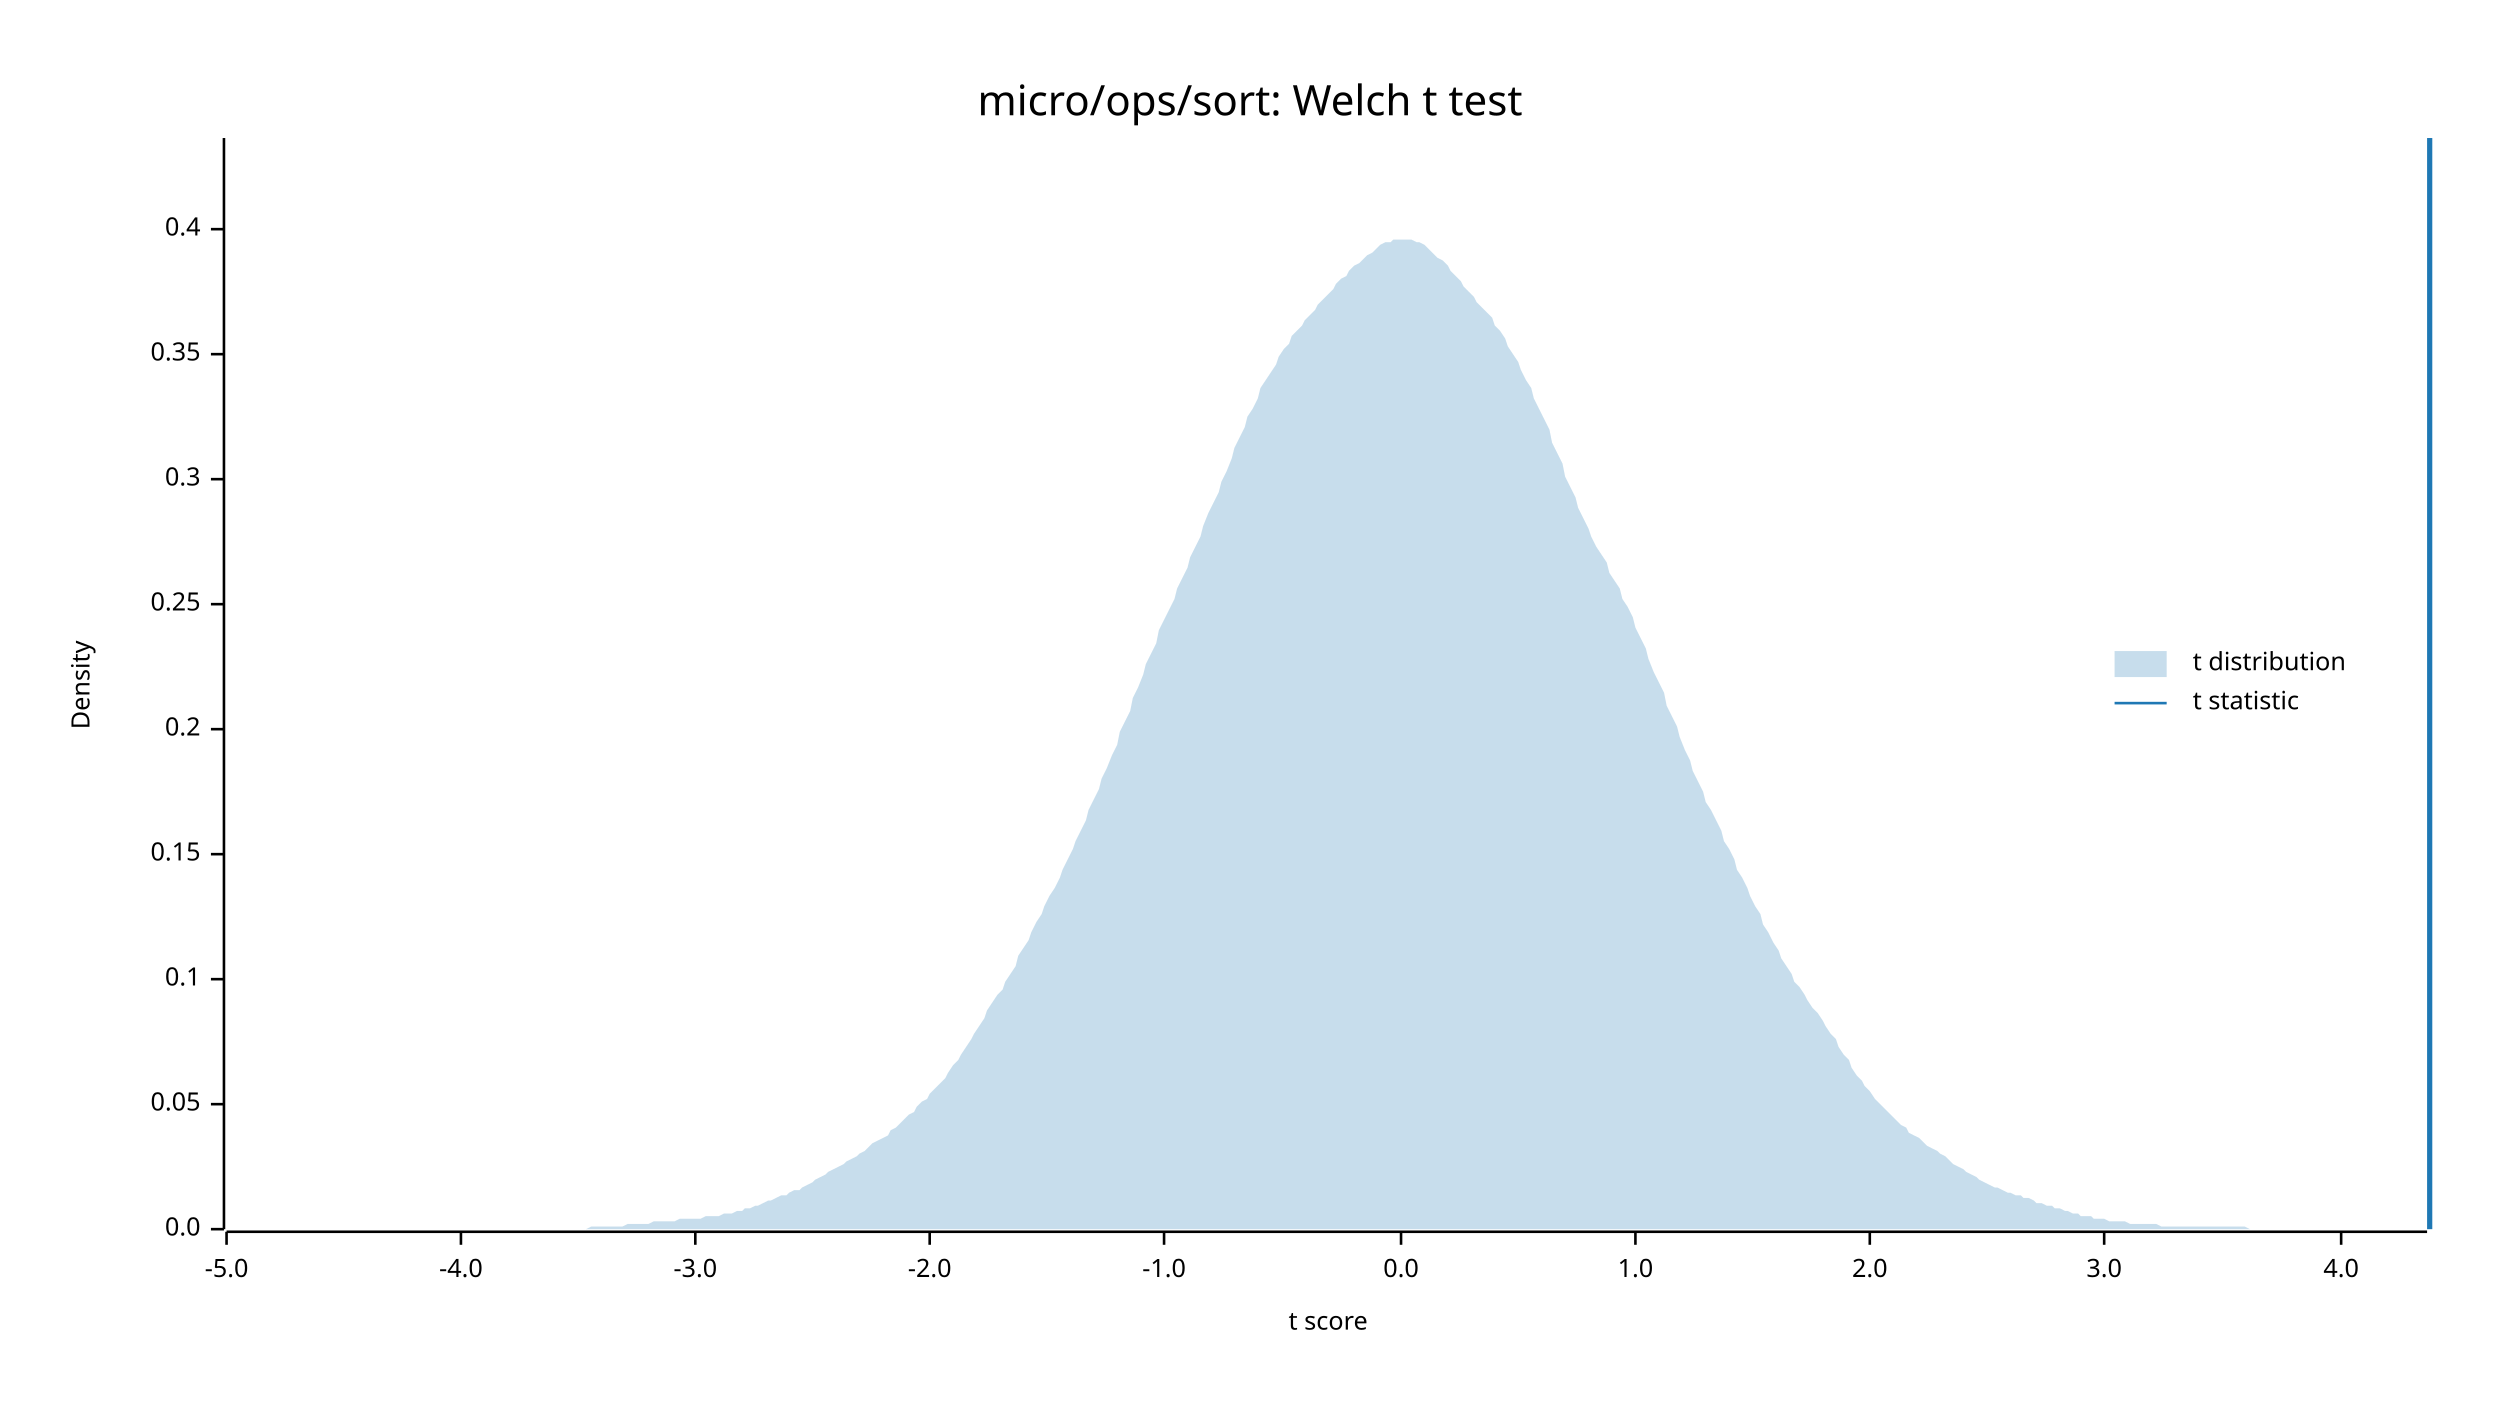
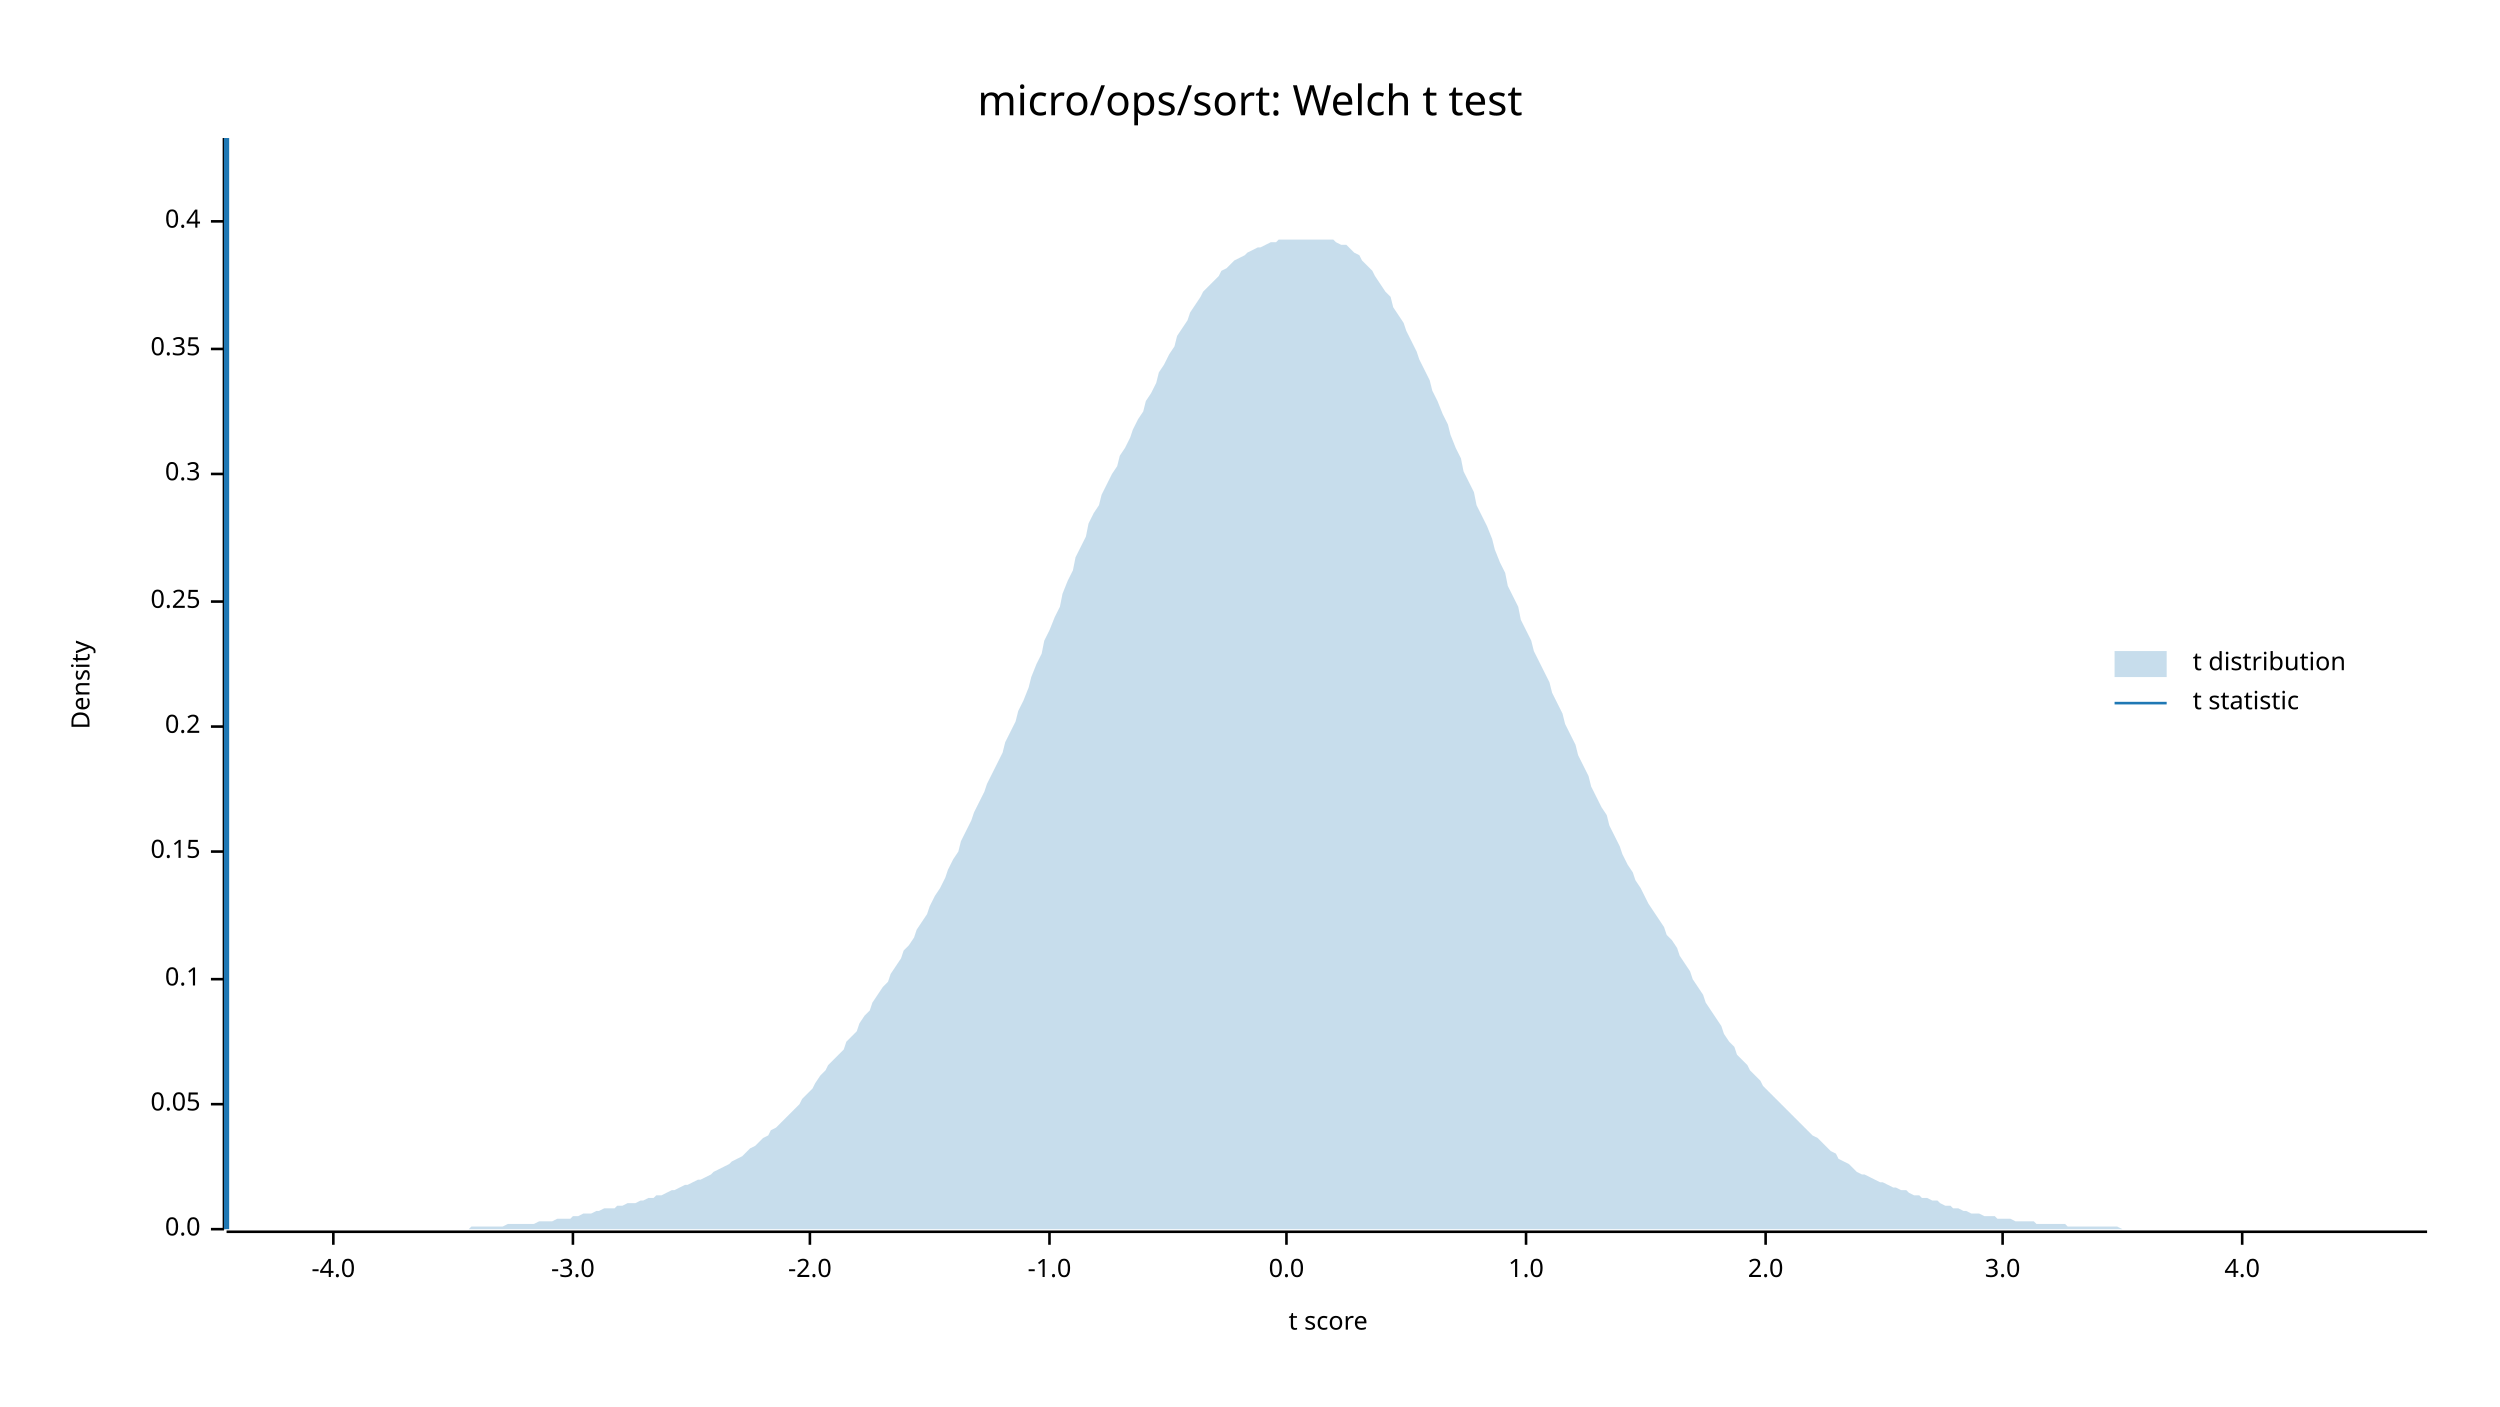
<svg xmlns="http://www.w3.org/2000/svg" width="960" height="540" viewBox="0 0 960 540">
  <text x="480" y="32" dy="0.76em" text-anchor="middle" font-family="sans-serif" font-size="16.129" opacity="1" fill="#000000">
micro/ops/sort: Welch t test
</text>
  <text x="27" y="263" dy="0.76em" text-anchor="middle" font-family="sans-serif" font-size="9.677" opacity="1" fill="#000000" transform="rotate(270, 27, 263)">
Density
</text>
  <text x="510" y="513" dy="-0.5ex" text-anchor="middle" font-family="sans-serif" font-size="9.677" opacity="1" fill="#000000">
t score
</text>
  <polyline fill="none" opacity="1" stroke="#000000" stroke-width="1" points="86,53 86,472 " />
  <text x="77" y="472" dy="0.5ex" text-anchor="end" font-family="sans-serif" font-size="9.677" opacity="1" fill="#000000">
0.0
</text>
  <polyline fill="none" opacity="1" stroke="#000000" stroke-width="1" points="81,472 86,472 " />
  <text x="77" y="424" dy="0.5ex" text-anchor="end" font-family="sans-serif" font-size="9.677" opacity="1" fill="#000000">
0.05
</text>
  <polyline fill="none" opacity="1" stroke="#000000" stroke-width="1" points="81,424 86,424 " />
  <text x="77" y="376" dy="0.5ex" text-anchor="end" font-family="sans-serif" font-size="9.677" opacity="1" fill="#000000">
0.1
</text>
  <polyline fill="none" opacity="1" stroke="#000000" stroke-width="1" points="81,376 86,376 " />
-   <text x="77" y="328" dy="0.5ex" text-anchor="end" font-family="sans-serif" font-size="9.677" opacity="1" fill="#000000">
+   <text x="77" y="327" dy="0.5ex" text-anchor="end" font-family="sans-serif" font-size="9.677" opacity="1" fill="#000000">
0.15
</text>
-   <polyline fill="none" opacity="1" stroke="#000000" stroke-width="1" points="81,328 86,328 " />
-   <text x="77" y="280" dy="0.5ex" text-anchor="end" font-family="sans-serif" font-size="9.677" opacity="1" fill="#000000">
+   <polyline fill="none" opacity="1" stroke="#000000" stroke-width="1" points="81,327 86,327 " />
+   <text x="77" y="279" dy="0.5ex" text-anchor="end" font-family="sans-serif" font-size="9.677" opacity="1" fill="#000000">
0.2
</text>
-   <polyline fill="none" opacity="1" stroke="#000000" stroke-width="1" points="81,280 86,280 " />
-   <text x="77" y="232" dy="0.5ex" text-anchor="end" font-family="sans-serif" font-size="9.677" opacity="1" fill="#000000">
+   <polyline fill="none" opacity="1" stroke="#000000" stroke-width="1" points="81,279 86,279 " />
+   <text x="77" y="231" dy="0.5ex" text-anchor="end" font-family="sans-serif" font-size="9.677" opacity="1" fill="#000000">
0.25
</text>
-   <polyline fill="none" opacity="1" stroke="#000000" stroke-width="1" points="81,232 86,232 " />
-   <text x="77" y="184" dy="0.5ex" text-anchor="end" font-family="sans-serif" font-size="9.677" opacity="1" fill="#000000">
+   <polyline fill="none" opacity="1" stroke="#000000" stroke-width="1" points="81,231 86,231 " />
+   <text x="77" y="182" dy="0.5ex" text-anchor="end" font-family="sans-serif" font-size="9.677" opacity="1" fill="#000000">
0.3
</text>
-   <polyline fill="none" opacity="1" stroke="#000000" stroke-width="1" points="81,184 86,184 " />
-   <text x="77" y="136" dy="0.5ex" text-anchor="end" font-family="sans-serif" font-size="9.677" opacity="1" fill="#000000">
+   <polyline fill="none" opacity="1" stroke="#000000" stroke-width="1" points="81,182 86,182 " />
+   <text x="77" y="134" dy="0.5ex" text-anchor="end" font-family="sans-serif" font-size="9.677" opacity="1" fill="#000000">
0.35
</text>
-   <polyline fill="none" opacity="1" stroke="#000000" stroke-width="1" points="81,136 86,136 " />
-   <text x="77" y="88" dy="0.5ex" text-anchor="end" font-family="sans-serif" font-size="9.677" opacity="1" fill="#000000">
+   <polyline fill="none" opacity="1" stroke="#000000" stroke-width="1" points="81,134 86,134 " />
+   <text x="77" y="85" dy="0.5ex" text-anchor="end" font-family="sans-serif" font-size="9.677" opacity="1" fill="#000000">
0.4
</text>
-   <polyline fill="none" opacity="1" stroke="#000000" stroke-width="1" points="81,88 86,88 " />
+   <polyline fill="none" opacity="1" stroke="#000000" stroke-width="1" points="81,85 86,85 " />
  <polyline fill="none" opacity="1" stroke="#000000" stroke-width="1" points="87,473 932,473 " />
-   <text x="87" y="483" dy="0.76em" text-anchor="middle" font-family="sans-serif" font-size="9.677" opacity="1" fill="#000000">
- -5.0
- </text>
-   <polyline fill="none" opacity="1" stroke="#000000" stroke-width="1" points="87,473 87,478 " />
-   <text x="177" y="483" dy="0.76em" text-anchor="middle" font-family="sans-serif" font-size="9.677" opacity="1" fill="#000000">
+   <text x="128" y="483" dy="0.76em" text-anchor="middle" font-family="sans-serif" font-size="9.677" opacity="1" fill="#000000">
-4.0
</text>
-   <polyline fill="none" opacity="1" stroke="#000000" stroke-width="1" points="177,473 177,478 " />
-   <text x="267" y="483" dy="0.76em" text-anchor="middle" font-family="sans-serif" font-size="9.677" opacity="1" fill="#000000">
+   <polyline fill="none" opacity="1" stroke="#000000" stroke-width="1" points="128,473 128,478 " />
+   <text x="220" y="483" dy="0.76em" text-anchor="middle" font-family="sans-serif" font-size="9.677" opacity="1" fill="#000000">
-3.0
</text>
-   <polyline fill="none" opacity="1" stroke="#000000" stroke-width="1" points="267,473 267,478 " />
-   <text x="357" y="483" dy="0.76em" text-anchor="middle" font-family="sans-serif" font-size="9.677" opacity="1" fill="#000000">
+   <polyline fill="none" opacity="1" stroke="#000000" stroke-width="1" points="220,473 220,478 " />
+   <text x="311" y="483" dy="0.76em" text-anchor="middle" font-family="sans-serif" font-size="9.677" opacity="1" fill="#000000">
-2.0
</text>
-   <polyline fill="none" opacity="1" stroke="#000000" stroke-width="1" points="357,473 357,478 " />
-   <text x="447" y="483" dy="0.76em" text-anchor="middle" font-family="sans-serif" font-size="9.677" opacity="1" fill="#000000">
+   <polyline fill="none" opacity="1" stroke="#000000" stroke-width="1" points="311,473 311,478 " />
+   <text x="403" y="483" dy="0.76em" text-anchor="middle" font-family="sans-serif" font-size="9.677" opacity="1" fill="#000000">
-1.0
</text>
-   <polyline fill="none" opacity="1" stroke="#000000" stroke-width="1" points="447,473 447,478 " />
-   <text x="538" y="483" dy="0.76em" text-anchor="middle" font-family="sans-serif" font-size="9.677" opacity="1" fill="#000000">
+   <polyline fill="none" opacity="1" stroke="#000000" stroke-width="1" points="403,473 403,478 " />
+   <text x="494" y="483" dy="0.76em" text-anchor="middle" font-family="sans-serif" font-size="9.677" opacity="1" fill="#000000">
0.0
</text>
-   <polyline fill="none" opacity="1" stroke="#000000" stroke-width="1" points="538,473 538,478 " />
-   <text x="628" y="483" dy="0.76em" text-anchor="middle" font-family="sans-serif" font-size="9.677" opacity="1" fill="#000000">
+   <polyline fill="none" opacity="1" stroke="#000000" stroke-width="1" points="494,473 494,478 " />
+   <text x="586" y="483" dy="0.76em" text-anchor="middle" font-family="sans-serif" font-size="9.677" opacity="1" fill="#000000">
1.0
</text>
-   <polyline fill="none" opacity="1" stroke="#000000" stroke-width="1" points="628,473 628,478 " />
-   <text x="718" y="483" dy="0.76em" text-anchor="middle" font-family="sans-serif" font-size="9.677" opacity="1" fill="#000000">
+   <polyline fill="none" opacity="1" stroke="#000000" stroke-width="1" points="586,473 586,478 " />
+   <text x="678" y="483" dy="0.76em" text-anchor="middle" font-family="sans-serif" font-size="9.677" opacity="1" fill="#000000">
2.0
</text>
-   <polyline fill="none" opacity="1" stroke="#000000" stroke-width="1" points="718,473 718,478 " />
-   <text x="808" y="483" dy="0.76em" text-anchor="middle" font-family="sans-serif" font-size="9.677" opacity="1" fill="#000000">
+   <polyline fill="none" opacity="1" stroke="#000000" stroke-width="1" points="678,473 678,478 " />
+   <text x="769" y="483" dy="0.76em" text-anchor="middle" font-family="sans-serif" font-size="9.677" opacity="1" fill="#000000">
3.0
</text>
-   <polyline fill="none" opacity="1" stroke="#000000" stroke-width="1" points="808,473 808,478 " />
-   <text x="899" y="483" dy="0.76em" text-anchor="middle" font-family="sans-serif" font-size="9.677" opacity="1" fill="#000000">
+   <polyline fill="none" opacity="1" stroke="#000000" stroke-width="1" points="769,473 769,478 " />
+   <text x="861" y="483" dy="0.76em" text-anchor="middle" font-family="sans-serif" font-size="9.677" opacity="1" fill="#000000">
4.0
</text>
-   <polyline fill="none" opacity="1" stroke="#000000" stroke-width="1" points="899,473 899,478 " />
-   <polygon opacity="0.25" fill="#1F78B4" points="87,472 88,472 90,472 92,472 93,472 95,472 97,472 98,472 100,472 102,472 103,472 105,472 107,472 109,472 110,472 112,472 114,472 115,472 117,472 119,472 120,472 122,472 124,472 125,472 127,472 129,472 131,472 132,472 134,472 136,472 137,472 139,472 141,472 142,472 144,472 146,472 147,472 149,472 151,472 153,472 154,472 156,472 158,472 159,472 161,472 163,472 164,472 166,472 168,472 169,472 171,472 173,472 175,472 176,472 178,472 180,472 181,472 183,472 185,472 186,472 188,472 190,472 191,472 193,472 195,472 197,472 198,472 200,472 202,472 203,472 205,472 207,472 208,472 210,472 212,472 214,472 215,472 217,472 219,472 220,472 222,472 224,472 225,472 227,471 229,471 230,471 232,471 234,471 236,471 237,471 239,471 241,470 242,470 244,470 246,470 247,470 249,470 251,469 252,469 254,469 256,469 258,469 259,469 261,468 263,468 264,468 266,468 268,468 269,468 271,467 273,467 274,467 276,467 278,466 280,466 281,466 283,465 285,465 286,464 288,464 290,463 291,463 293,462 295,461 296,461 298,460 300,459 302,459 303,458 305,457 307,457 308,456 310,455 312,454 313,453 315,452 317,451 318,450 320,449 322,448 324,447 325,446 327,445 329,444 330,443 332,442 334,440 335,439 337,438 339,437 341,436 342,434 344,433 346,431 347,430 349,428 351,427 352,425 354,423 356,422 357,420 359,418 361,416 363,414 364,412 366,409 368,407 369,405 371,402 373,399 374,397 376,394 378,391 379,388 381,385 383,382 385,380 386,377 388,374 390,371 391,367 393,364 395,361 396,358 398,354 400,351 401,348 403,344 405,341 407,337 408,334 410,330 412,326 413,323 415,319 417,315 418,311 420,307 422,303 423,299 425,295 427,290 429,286 430,281 432,277 434,273 435,268 437,264 439,259 440,255 442,251 444,247 445,242 447,238 449,234 451,230 452,226 454,222 456,218 457,214 459,210 461,206 462,202 464,197 466,193 468,189 469,185 471,181 473,176 474,172 476,168 478,164 479,160 481,157 483,153 484,149 486,146 488,143 490,140 491,137 493,134 495,132 496,129 498,127 500,125 501,123 503,121 505,119 506,117 508,115 510,113 512,111 513,109 515,107 517,106 518,104 520,102 522,101 523,100 525,98 527,97 528,96 530,94 532,93 534,93 535,92 537,92 539,92 540,92 542,92 544,93 545,93 547,94 549,96 550,97 552,99 554,100 556,102 557,104 559,106 561,108 562,110 564,112 566,114 567,116 569,118 571,120 573,122 574,125 576,127 578,130 579,133 581,136 583,139 584,142 586,146 588,149 589,153 591,157 593,161 595,165 596,170 598,174 600,178 601,183 603,187 605,191 606,195 608,199 610,203 611,206 613,210 615,213 617,216 618,220 620,223 622,226 623,230 625,233 627,237 628,241 630,245 632,249 633,253 635,258 637,262 639,266 640,271 642,275 644,279 645,283 647,288 649,292 650,296 652,300 654,304 655,308 657,311 659,315 661,319 662,323 664,326 666,330 667,334 669,337 671,341 672,344 674,348 676,351 677,355 679,358 681,362 683,365 684,368 686,371 688,374 689,377 691,379 693,382 694,384 696,387 698,389 700,392 701,394 703,397 705,399 706,402 708,405 710,407 711,410 713,413 715,415 716,417 718,419 720,422 722,424 723,425 725,427 727,429 728,430 730,432 732,433 733,435 735,436 737,437 738,438 740,440 742,441 744,442 745,443 747,444 749,446 750,447 752,448 754,449 755,450 757,451 759,452 760,453 762,454 764,455 766,456 767,456 769,457 771,458 772,458 774,459 776,459 777,460 779,460 781,461 782,462 784,462 786,463 788,463 789,464 791,464 793,465 794,465 796,466 798,466 799,467 801,467 803,467 804,468 806,468 808,468 810,469 811,469 813,469 815,469 816,469 818,470 820,470 821,470 823,470 825,470 827,470 828,470 830,471 832,471 833,471 835,471 837,471 838,471 840,471 842,471 843,471 845,471 847,471 849,471 850,471 852,471 854,471 855,471 857,471 859,471 860,471 862,471 864,472 865,472 867,472 869,472 871,472 872,472 874,472 876,472 877,472 879,472 881,472 882,472 884,472 886,472 887,472 889,472 891,472 893,472 894,472 896,472 898,472 899,472 901,472 903,472 904,472 906,472 908,472 909,472 911,472 913,472 915,472 916,472 918,472 920,472 921,472 923,472 925,472 926,472 928,472 930,472 932,472 932,472 87,472 " />
-   <polyline fill="none" opacity="1" stroke="#1F78B4" stroke-width="2" points="933,472 933,53 " />
+   <polyline fill="none" opacity="1" stroke="#000000" stroke-width="1" points="861,473 861,478 " />
+   <polygon opacity="0.25" fill="#1F78B4" points="87,472 88,472 90,472 92,472 93,472 95,472 97,472 98,472 100,472 102,472 103,472 105,472 107,472 109,472 110,472 112,472 114,472 115,472 117,472 119,472 120,472 122,472 124,472 125,472 127,472 129,472 131,472 132,472 134,472 136,472 137,472 139,472 141,472 142,472 144,472 146,472 147,472 149,472 151,472 153,472 154,472 156,472 158,472 159,472 161,472 163,472 164,472 166,472 168,472 169,472 171,472 173,472 175,472 176,472 178,472 180,472 181,471 183,471 185,471 186,471 188,471 190,471 191,471 193,471 195,470 197,470 198,470 200,470 202,470 203,470 205,470 207,469 208,469 210,469 212,469 214,468 215,468 217,468 219,468 220,467 222,467 224,466 225,466 227,466 229,465 230,465 232,464 234,464 236,464 237,463 239,463 241,462 242,462 244,462 246,461 247,461 249,460 251,460 252,459 254,459 256,458 258,457 259,457 261,456 263,455 264,455 266,454 268,453 269,453 271,452 273,451 274,450 276,449 278,448 280,447 281,446 283,445 285,444 286,443 288,441 290,440 291,439 293,437 295,436 296,434 298,433 300,431 302,429 303,428 305,426 307,424 308,422 310,420 312,418 313,416 315,413 317,411 318,409 320,407 322,405 324,403 325,400 327,398 329,396 330,393 332,390 334,388 335,385 337,382 339,379 341,377 342,374 344,371 346,368 347,365 349,363 351,360 352,357 354,354 356,351 357,348 359,344 361,341 363,337 364,334 366,330 368,327 369,323 371,319 373,315 374,312 376,308 378,304 379,301 381,297 383,293 385,289 386,285 388,281 390,277 391,273 393,269 395,264 396,260 398,255 400,251 401,246 403,242 405,237 407,233 408,228 410,223 412,219 413,214 415,210 417,206 418,201 420,197 422,194 423,190 425,186 427,182 429,179 430,175 432,172 434,168 435,165 437,161 439,158 440,154 442,151 444,147 445,143 447,140 449,136 451,133 452,129 454,126 456,123 457,120 459,117 461,114 462,112 464,110 466,108 468,106 469,104 471,103 473,101 474,100 476,99 478,98 479,97 481,96 483,95 484,95 486,94 488,93 490,93 491,92 493,92 495,92 496,92 498,92 500,92 501,92 503,92 505,92 506,92 508,92 510,92 512,92 513,93 515,94 517,94 518,95 520,97 522,98 523,100 525,102 527,104 528,106 530,109 532,112 534,114 535,118 537,121 539,124 540,127 542,131 544,135 545,138 547,142 549,146 550,150 552,154 554,159 556,163 557,167 559,172 561,176 562,181 564,185 566,189 567,194 569,198 571,202 573,207 574,211 576,216 578,220 579,225 581,229 583,233 584,238 586,242 588,246 589,250 591,254 593,258 595,262 596,266 598,270 600,274 601,278 603,282 605,286 606,290 608,294 610,298 611,302 613,306 615,310 617,313 618,317 620,321 622,325 623,328 625,332 627,335 628,338 630,341 632,345 633,347 635,350 637,353 639,356 640,359 642,361 644,364 645,367 647,370 649,373 650,376 652,379 654,382 655,385 657,388 659,391 661,394 662,397 664,400 666,402 667,405 669,407 671,409 672,411 674,413 676,415 677,417 679,419 681,421 683,423 684,424 686,426 688,428 689,429 691,431 693,433 694,434 696,436 698,437 700,439 701,440 703,442 705,443 706,445 708,446 710,447 711,448 713,450 715,451 716,451 718,452 720,453 722,454 723,454 725,455 727,456 728,456 730,457 732,457 733,458 735,459 737,459 738,460 740,460 742,461 744,461 745,462 747,463 749,463 750,464 752,464 754,465 755,465 757,466 759,466 760,466 762,467 764,467 766,467 767,468 769,468 771,468 772,468 774,469 776,469 777,469 779,469 781,469 782,470 784,470 786,470 788,470 789,470 791,470 793,470 794,471 796,471 798,471 799,471 801,471 803,471 804,471 806,471 808,471 810,471 811,471 813,471 815,472 816,472 818,472 820,472 821,472 823,472 825,472 827,472 828,472 830,472 832,472 833,472 835,472 837,472 838,472 840,472 842,472 843,472 845,472 847,472 849,472 850,472 852,472 854,472 855,472 857,472 859,472 860,472 862,472 864,472 865,472 867,472 869,472 871,472 872,472 874,472 876,472 877,472 879,472 881,472 882,472 884,472 886,472 887,472 889,472 891,472 893,472 894,472 896,472 898,472 899,472 901,472 903,472 904,472 906,472 908,472 909,472 911,472 913,472 915,472 916,472 918,472 920,472 921,472 923,472 925,472 926,472 928,472 930,472 932,472 932,472 87,472 " />
+   <polyline fill="none" opacity="1" stroke="#1F78B4" stroke-width="2" points="87,472 87,53 " />
  <text x="842" y="250" dy="0.76em" text-anchor="start" font-family="sans-serif" font-size="9.677" opacity="1" fill="#000000">
t distribution
</text>
  <text x="842" y="265" dy="0.76em" text-anchor="start" font-family="sans-serif" font-size="9.677" opacity="1" fill="#000000">
t statistic
</text>
  <rect x="812" y="250" width="20" height="10" opacity="0.25" fill="#1F78B4" stroke="none" />
  <polyline fill="none" opacity="1" stroke="#1F78B4" stroke-width="1" points="812,270 832,270 " />
</svg>
